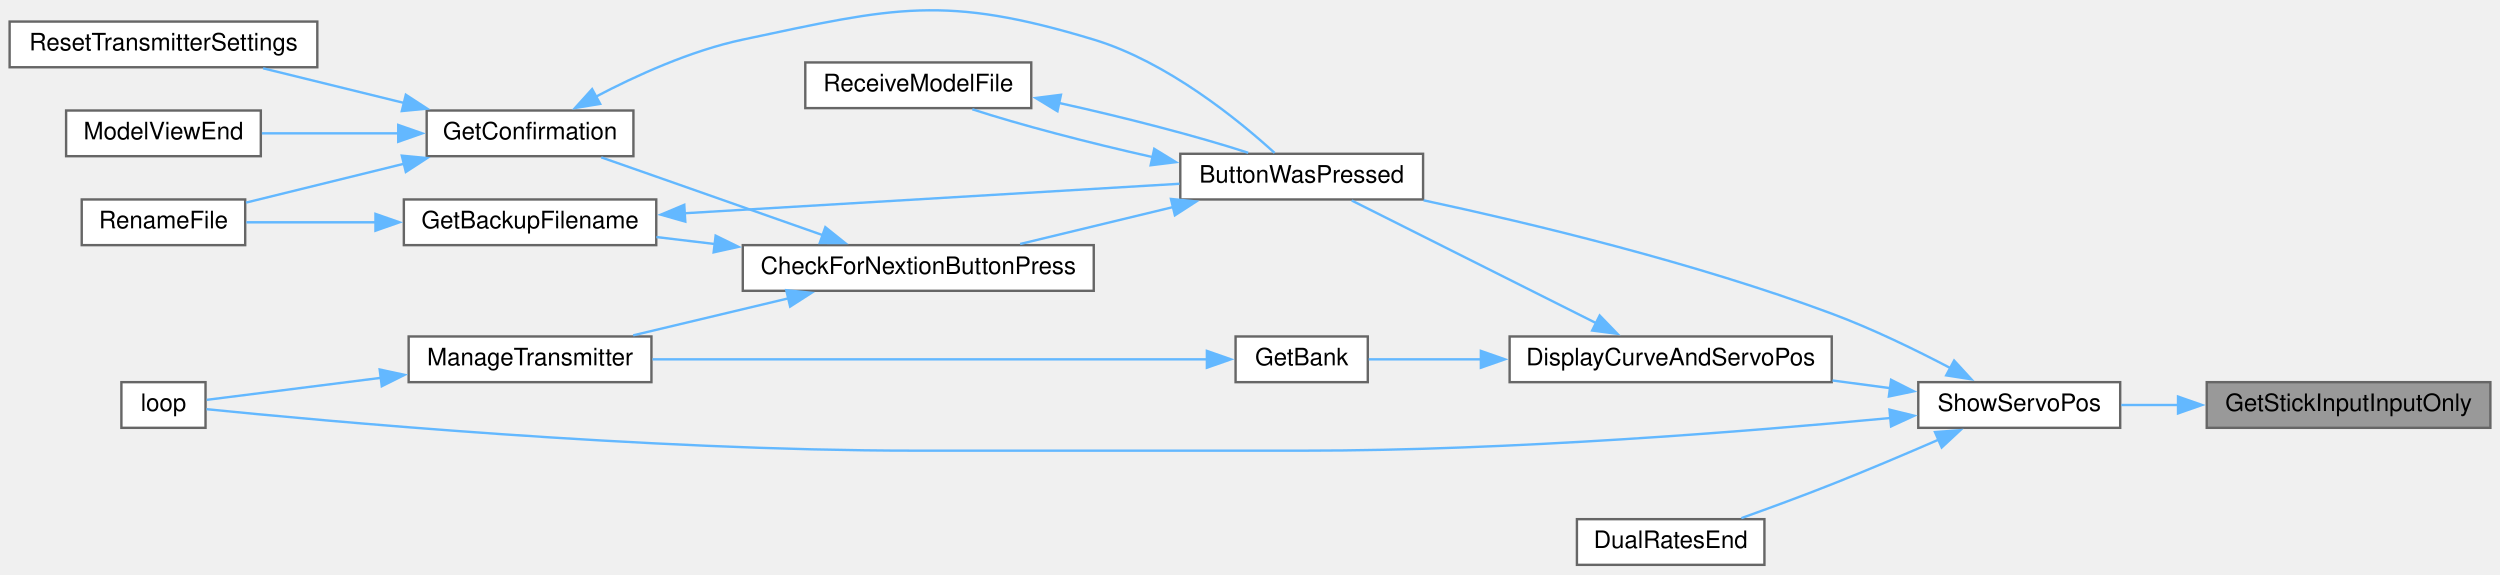
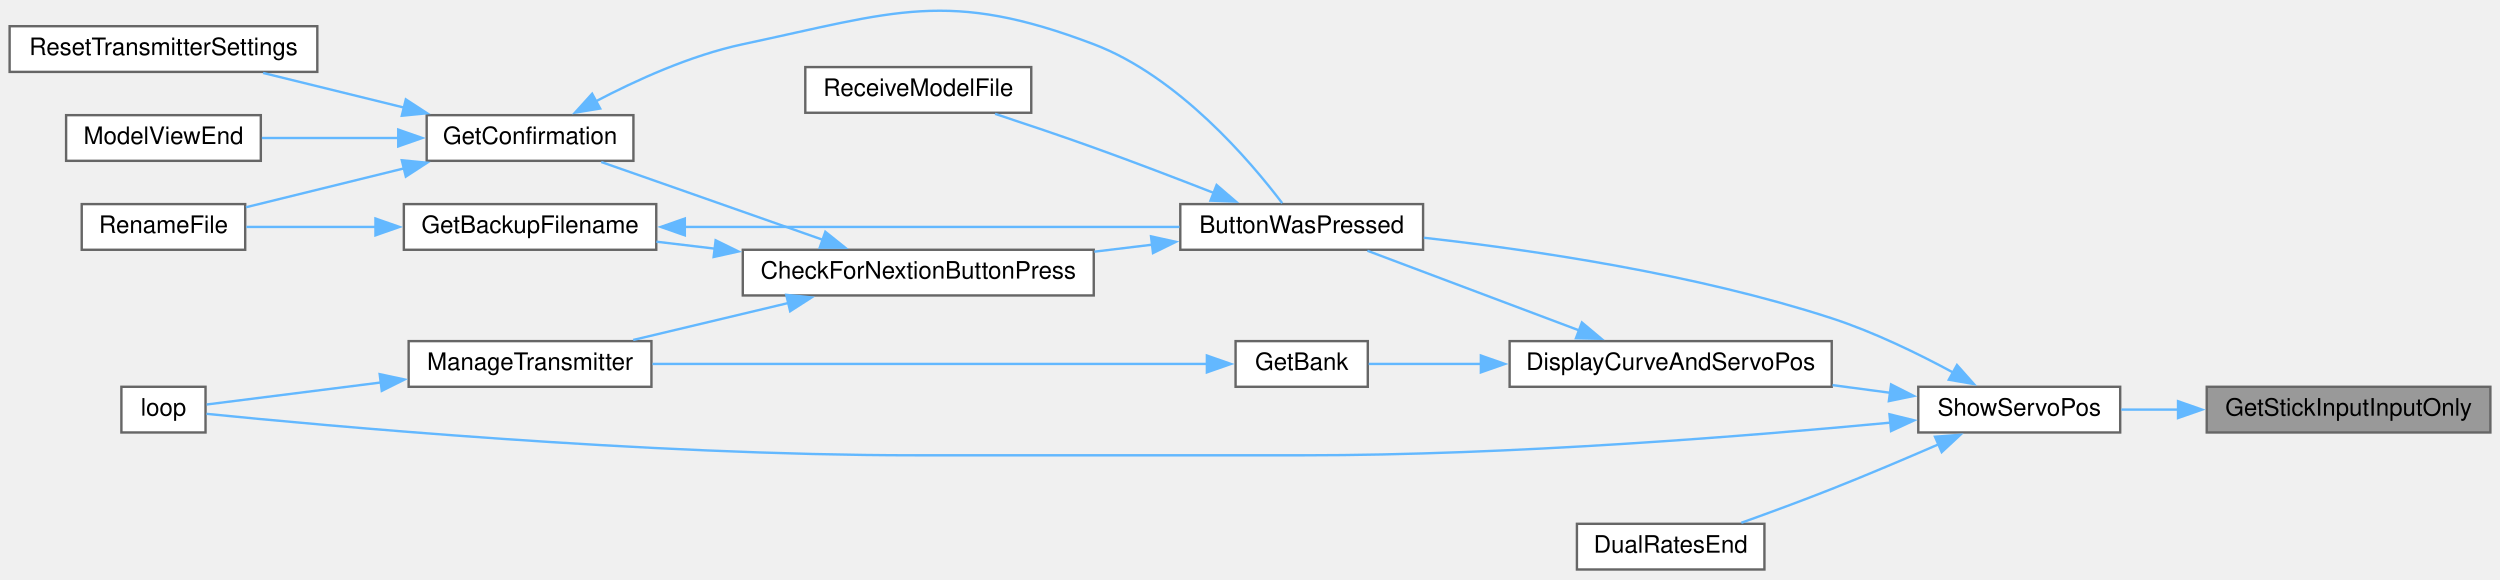
- <svg xmlns="http://www.w3.org/2000/svg" xmlns:xlink="http://www.w3.org/1999/xlink" width="1040pt" height="239pt" viewBox="0.00 0.00 1040.00 238.95">
-   <g id="graph0" class="graph" transform="scale(1 1) rotate(0) translate(4 234.95)">
+ <svg xmlns="http://www.w3.org/2000/svg" xmlns:xlink="http://www.w3.org/1999/xlink" width="1040pt" height="241pt" viewBox="0.00 0.00 1040.00 240.81">
+   <g id="graph0" class="graph" transform="scale(1 1) rotate(0) translate(4 236.81)">
    <g id="node1" class="node">
      <g id="a_node1">
        <a xlink:title=" ">
          <polygon fill="#999999" stroke="#666666" points="1032,-76 914,-76 914,-57 1032,-57 1032,-76" />
          <text text-anchor="middle" x="973" y="-64" font-family="Helvetica,sans-Serif" font-size="10.00">GetStickInputInputOnly</text>
        </a>
      </g>
    </g>
    <g id="node2" class="node">
      <g id="a_node2">
        <a xlink:href="TransmitterCode_2src_2main_8cpp.html#ad770ee51a34d8c5026e65136884c16bf" target="_top" xlink:title=" ">
          <polygon fill="white" stroke="#666666" points="878,-76 794,-76 794,-57 878,-57 878,-76" />
          <text text-anchor="middle" x="836" y="-64" font-family="Helvetica,sans-Serif" font-size="10.00">ShowServoPos</text>
        </a>
      </g>
    </g>
    <g id="edge1" class="edge">
      <path fill="none" stroke="#63b8ff" d="M902.14,-66.5C894.04,-66.5 885.98,-66.5 878.44,-66.5" />
      <polygon fill="#63b8ff" stroke="#63b8ff" points="902.06,-70 912.06,-66.5 902.06,-63 902.06,-70" />
    </g>
    <g id="node3" class="node">
      <g id="a_node3">
        <a xlink:href="TransmitterCode_2src_2main_8cpp.html#a804fdbdd5eab4c596bbe8a23eecbe4d5" target="_top" xlink:title=" ">
-           <polygon fill="white" stroke="#666666" points="588,-171 487,-171 487,-152 588,-152 588,-171" />
-           <text text-anchor="middle" x="537.5" y="-159" font-family="Helvetica,sans-Serif" font-size="10.00">ButtonWasPressed</text>
+           <polygon fill="white" stroke="#666666" points="588,-152 487,-152 487,-133 588,-133 588,-152" />
+           <text text-anchor="middle" x="537.5" y="-140" font-family="Helvetica,sans-Serif" font-size="10.00">ButtonWasPressed</text>
        </a>
      </g>
    </g>
    <g id="edge2" class="edge">
-       <path fill="none" stroke="#63b8ff" d="M807.63,-81.71C793.18,-89.3 774.98,-98.18 758,-104.5 701.17,-125.65 633.29,-141.98 588.21,-151.64" />
-       <polygon fill="#63b8ff" stroke="#63b8ff" points="808.92,-84.99 816.08,-77.19 805.61,-78.82 808.92,-84.99" />
+       <path fill="none" stroke="#63b8ff" d="M808.69,-81.84C794.17,-89.69 775.56,-98.78 758,-104.5 701.37,-122.95 633.44,-132.95 588.3,-138" />
+       <polygon fill="#63b8ff" stroke="#63b8ff" points="810.1,-85.06 817.14,-77.14 806.7,-78.94 810.1,-85.06" />
    </g>
    <g id="node11" class="node">
      <g id="a_node11">
        <a xlink:href="TransmitterCode_2src_2main_8cpp.html#ad3cb30894c94eb016e98bdcaa899ac86" target="_top" xlink:title=" ">
          <polygon fill="white" stroke="#666666" points="81.5,-76 46.5,-76 46.5,-57 81.5,-57 81.5,-76" />
          <text text-anchor="middle" x="64" y="-64" font-family="Helvetica,sans-Serif" font-size="10.00">loop</text>
        </a>
      </g>
    </g>
-     <g id="edge21" class="edge">
+     <g id="edge20" class="edge">
      <path fill="none" stroke="#63b8ff" d="M782.51,-61.1C723.3,-55.48 624.09,-47.5 538.5,-47.5 538.5,-47.5 538.5,-47.5 377,-47.5 264.12,-47.5 128.7,-60.04 81.89,-64.75" />
      <polygon fill="#63b8ff" stroke="#63b8ff" points="782.01,-64.57 792.3,-62.04 782.68,-57.6 782.01,-64.57" />
    </g>
    <g id="node13" class="node">
      <g id="a_node13">
        <a xlink:href="TransmitterCode_2src_2main_8cpp.html#aa61377ec59e711151913086167f2f48f" target="_top" xlink:title=" ">
          <polygon fill="white" stroke="#666666" points="758,-95 624,-95 624,-76 758,-76 758,-95" />
          <text text-anchor="middle" x="691" y="-83" font-family="Helvetica,sans-Serif" font-size="10.00">DisplayCurveAndServoPos</text>
        </a>
      </g>
    </g>
-     <g id="edge16" class="edge">
+     <g id="edge15" class="edge">
      <path fill="none" stroke="#63b8ff" d="M782.43,-73.49C774.58,-74.53 766.41,-75.61 758.32,-76.69" />
      <polygon fill="#63b8ff" stroke="#63b8ff" points="782.69,-76.98 792.14,-72.19 781.76,-70.04 782.69,-76.98" />
    </g>
    <g id="node15" class="node">
      <g id="a_node15">
        <a xlink:href="TransmitterCode_2src_2main_8cpp.html#acaf005c908c2b6706d7ab9579f456ca8" target="_top" xlink:title=" ">
          <polygon fill="white" stroke="#666666" points="730,-19 652,-19 652,0 730,0 730,-19" />
          <text text-anchor="middle" x="691" y="-7" font-family="Helvetica,sans-Serif" font-size="10.00">DualRatesEnd</text>
        </a>
      </g>
    </g>
-     <g id="edge20" class="edge">
+     <g id="edge19" class="edge">
      <path fill="none" stroke="#63b8ff" d="M802.53,-52.11C788.86,-46.17 772.73,-39.33 758,-33.5 745.76,-28.65 732.1,-23.63 720.39,-19.43" />
      <polygon fill="#63b8ff" stroke="#63b8ff" points="800.95,-55.23 811.51,-56.03 803.75,-48.82 800.95,-55.23" />
    </g>
    <g id="node4" class="node">
      <g id="a_node4">
        <a xlink:href="TransmitterCode_2src_2main_8cpp.html#afb7c85cac4aa89fd998ed81c330374d2" target="_top" xlink:title=" ">
          <polygon fill="white" stroke="#666666" points="451,-133 305,-133 305,-114 451,-114 451,-133" />
          <text text-anchor="middle" x="378" y="-121" font-family="Helvetica,sans-Serif" font-size="10.00">CheckForNextionButtonPress</text>
        </a>
      </g>
    </g>
    <g id="edge3" class="edge">
-       <path fill="none" stroke="#63b8ff" d="M483.94,-148.82C463.25,-143.83 439.83,-138.18 420.38,-133.48" />
-       <polygon fill="#63b8ff" stroke="#63b8ff" points="483.11,-152.22 493.65,-151.16 484.75,-145.41 483.11,-152.22" />
+       <path fill="none" stroke="#63b8ff" d="M475.32,-135.12C467.43,-134.17 459.29,-133.19 451.24,-132.21" />
+       <polygon fill="#63b8ff" stroke="#63b8ff" points="474.82,-138.58 485.16,-136.31 475.65,-131.63 474.82,-138.58" />
    </g>
    <g id="node12" class="node">
      <g id="a_node12">
        <a xlink:href="TransmitterCode_2src_2main_8cpp.html#ab7c9edf843c732d7fe296564f39bc0dc" target="_top" xlink:title="RECEIVE A MODEL FILE.">
          <polygon fill="white" stroke="#666666" points="425,-209 331,-209 331,-190 425,-190 425,-209" />
          <text text-anchor="middle" x="378" y="-197" font-family="Helvetica,sans-Serif" font-size="10.00">ReceiveModelFile</text>
        </a>
      </g>
    </g>
    <g id="edge14" class="edge">
-       <path fill="none" stroke="#63b8ff" d="M475.54,-169.61C449.07,-175.53 419.79,-183.19 400.49,-189.51" />
-       <polygon fill="#63b8ff" stroke="#63b8ff" points="476.16,-173.06 485.19,-167.52 474.67,-166.22 476.16,-173.06" />
+       <path fill="none" stroke="#63b8ff" d="M500.96,-156.64C485.65,-162.62 467.51,-169.57 451,-175.5 437.61,-180.31 422.7,-185.34 409.94,-189.54" />
+       <polygon fill="#63b8ff" stroke="#63b8ff" points="502.11,-159.95 510.14,-153.04 499.55,-153.44 502.11,-159.95" />
    </g>
    <g id="node5" class="node">
      <g id="a_node5">
        <a xlink:href="TransmitterCode_2src_2main_8cpp.html#a641d6dab68ec7b2a8a32492aac55bc1c" target="_top" xlink:title=" ">
          <polygon fill="white" stroke="#666666" points="269,-152 164,-152 164,-133 269,-133 269,-152" />
          <text text-anchor="middle" x="216.5" y="-140" font-family="Helvetica,sans-Serif" font-size="10.00">GetBackupFilename</text>
        </a>
      </g>
    </g>
    <g id="edge4" class="edge">
      <path fill="none" stroke="#63b8ff" d="M293.4,-133.46C285.1,-134.45 276.86,-135.43 269.04,-136.36" />
      <polygon fill="#63b8ff" stroke="#63b8ff" points="293.7,-136.95 303.21,-132.29 292.87,-130 293.7,-136.95" />
    </g>
    <g id="node7" class="node">
      <g id="a_node7">
        <a xlink:href="TransmitterCode_2src_2main_8cpp.html#a6506bf72e0dd9e9ce480156b47625bff" target="_top" xlink:title=" ">
          <polygon fill="white" stroke="#666666" points="259.5,-189 173.5,-189 173.5,-170 259.5,-170 259.5,-189" />
          <text text-anchor="middle" x="216.5" y="-177" font-family="Helvetica,sans-Serif" font-size="10.00">GetConfirmation</text>
        </a>
      </g>
    </g>
    <g id="edge7" class="edge">
      <path fill="none" stroke="#63b8ff" d="M338.19,-137.18C317.63,-144.42 291.95,-153.45 269,-161.5 261.58,-164.1 253.56,-166.91 246.11,-169.51" />
      <polygon fill="#63b8ff" stroke="#63b8ff" points="339.34,-140.48 347.61,-133.86 337.01,-133.88 339.34,-140.48" />
    </g>
    <g id="node10" class="node">
      <g id="a_node10">
        <a xlink:href="TransmitterCode_2src_2main_8cpp.html#a558ea014e230b7caa54ce5a37ad29b22" target="_top" xlink:title=" ">
          <polygon fill="white" stroke="#666666" points="267,-95 166,-95 166,-76 267,-76 267,-95" />
          <text text-anchor="middle" x="216.5" y="-83" font-family="Helvetica,sans-Serif" font-size="10.00">ManageTransmitter</text>
        </a>
      </g>
    </g>
    <g id="edge12" class="edge">
      <path fill="none" stroke="#63b8ff" d="M324.07,-110.89C303.04,-105.88 279.2,-100.2 259.4,-95.48" />
      <polygon fill="#63b8ff" stroke="#63b8ff" points="323.08,-114.25 333.62,-113.17 324.7,-107.44 323.08,-114.25" />
    </g>
    <g id="edge5" class="edge">
-       <path fill="none" stroke="#63b8ff" d="M280.68,-146.26C341.13,-149.86 431.1,-155.22 486.66,-158.53" />
-       <polygon fill="#63b8ff" stroke="#63b8ff" points="281.08,-142.78 270.88,-145.68 280.66,-149.77 281.08,-142.78" />
+       <path fill="none" stroke="#63b8ff" d="M280.68,-142.5C341.13,-142.5 431.1,-142.5 486.66,-142.5" />
+       <polygon fill="#63b8ff" stroke="#63b8ff" points="280.89,-139 270.89,-142.5 280.89,-146 280.89,-139" />
    </g>
    <g id="node6" class="node">
      <g id="a_node6">
        <a xlink:href="TransmitterCode_2src_2main_8cpp.html#a9d94366336f1e5fd43edb9c24bec5821" target="_top" xlink:title=" ">
          <polygon fill="white" stroke="#666666" points="98,-152 30,-152 30,-133 98,-133 98,-152" />
          <text text-anchor="middle" x="64" y="-140" font-family="Helvetica,sans-Serif" font-size="10.00">RenameFile</text>
        </a>
      </g>
    </g>
    <g id="edge6" class="edge">
      <path fill="none" stroke="#63b8ff" d="M152.36,-142.5C133.86,-142.5 114.35,-142.5 98.48,-142.5" />
      <polygon fill="#63b8ff" stroke="#63b8ff" points="152.19,-146 162.19,-142.5 152.19,-139 152.19,-146" />
    </g>
    <g id="edge8" class="edge">
-       <path fill="none" stroke="#63b8ff" d="M243.58,-194.6C260.48,-203.5 283.31,-213.89 305,-218.5 368.47,-232 388.9,-237.3 451,-218.5 481.56,-209.25 511.19,-185.07 526.24,-171.36" />
+       <path fill="none" stroke="#63b8ff" d="M243.58,-194.6C260.48,-203.5 283.31,-213.89 305,-218.5 368.47,-232 390.35,-241.56 451,-218.5 486.27,-205.09 516.28,-169.72 529.41,-152.38" />
      <polygon fill="#63b8ff" stroke="#63b8ff" points="245.67,-191.76 235.21,-190.05 242.32,-197.91 245.67,-191.76" />
    </g>
    <g id="edge10" class="edge">
      <path fill="none" stroke="#63b8ff" d="M164.11,-166.87C142.36,-161.52 117.64,-155.44 98.32,-150.69" />
      <polygon fill="#63b8ff" stroke="#63b8ff" points="163.15,-170.23 173.7,-169.22 164.82,-163.44 163.15,-170.23" />
    </g>
    <g id="node8" class="node">
      <g id="a_node8">
        <a xlink:href="TransmitterCode_2src_2main_8cpp.html#ae9f91b9da28f2e1e2fb126961f03c31c" target="_top" xlink:title=" ">
          <polygon fill="white" stroke="#666666" points="104.5,-189 23.5,-189 23.5,-170 104.5,-170 104.5,-189" />
          <text text-anchor="middle" x="64" y="-177" font-family="Helvetica,sans-Serif" font-size="10.00">ModelViewEnd</text>
        </a>
      </g>
    </g>
    <g id="edge9" class="edge">
      <path fill="none" stroke="#63b8ff" d="M161.8,-179.5C143.06,-179.5 122.36,-179.5 104.94,-179.5" />
      <polygon fill="#63b8ff" stroke="#63b8ff" points="161.66,-183 171.66,-179.5 161.66,-176 161.66,-183" />
    </g>
    <g id="node9" class="node">
      <g id="a_node9">
        <a xlink:href="TransmitterCode_2src_2main_8cpp.html#a5c7f22bae35d5d6df9d54fe79dbb8401" target="_top" xlink:title=" ">
          <polygon fill="white" stroke="#666666" points="128,-226 0,-226 0,-207 128,-207 128,-226" />
          <text text-anchor="middle" x="64" y="-214" font-family="Helvetica,sans-Serif" font-size="10.00">ResetTransmitterSettings</text>
        </a>
      </g>
    </g>
    <g id="edge11" class="edge">
      <path fill="none" stroke="#63b8ff" d="M164.19,-192.12C145,-196.83 123.51,-202.12 105.44,-206.56" />
      <polygon fill="#63b8ff" stroke="#63b8ff" points="164.82,-195.56 173.7,-189.78 163.15,-188.77 164.82,-195.56" />
    </g>
    <g id="edge13" class="edge">
      <path fill="none" stroke="#63b8ff" d="M154.72,-77.83C128.42,-74.51 99.68,-70.88 81.99,-68.64" />
      <polygon fill="#63b8ff" stroke="#63b8ff" points="153.94,-81.26 164.3,-79.04 154.82,-74.31 153.94,-81.26" />
    </g>
-     <g id="edge15" class="edge">
-       <path fill="none" stroke="#63b8ff" d="M436.47,-192.16C463.92,-186.13 495.11,-178.02 515.26,-171.41" />
-       <polygon fill="#63b8ff" stroke="#63b8ff" points="435.9,-188.7 426.85,-194.21 437.36,-195.55 435.9,-188.7" />
-     </g>
-     <g id="edge17" class="edge">
-       <path fill="none" stroke="#63b8ff" d="M660.24,-100.43C630.08,-115.56 584.29,-138.53 558.31,-151.56" />
-       <polygon fill="#63b8ff" stroke="#63b8ff" points="661.47,-103.73 668.84,-96.11 658.33,-97.47 661.47,-103.73" />
+     <g id="edge16" class="edge">
+       <path fill="none" stroke="#63b8ff" d="M652.91,-99.46C625.62,-109.72 589.19,-123.43 564.84,-132.59" />
+       <polygon fill="#63b8ff" stroke="#63b8ff" points="654.07,-102.76 662.19,-95.96 651.6,-96.21 654.07,-102.76" />
    </g>
    <g id="node14" class="node">
      <g id="a_node14">
        <a xlink:href="TransmitterCode_2src_2main_8cpp.html#aa98d7fb495cbdc40cb17343ffafbfe15" target="_top" xlink:title=" ">
          <polygon fill="white" stroke="#666666" points="565,-95 510,-95 510,-76 565,-76 565,-95" />
          <text text-anchor="middle" x="537.5" y="-83" font-family="Helvetica,sans-Serif" font-size="10.00">GetBank</text>
        </a>
      </g>
    </g>
-     <g id="edge18" class="edge">
+     <g id="edge17" class="edge">
      <path fill="none" stroke="#63b8ff" d="M612.44,-85.5C595.5,-85.5 578.69,-85.5 565.38,-85.5" />
      <polygon fill="#63b8ff" stroke="#63b8ff" points="612.04,-89 622.04,-85.5 612.04,-82 612.04,-89" />
    </g>
-     <g id="edge19" class="edge">
+     <g id="edge18" class="edge">
      <path fill="none" stroke="#63b8ff" d="M498.07,-85.5C440.35,-85.5 331.24,-85.5 267.43,-85.5" />
      <polygon fill="#63b8ff" stroke="#63b8ff" points="498.06,-89 508.06,-85.5 498.06,-82 498.06,-89" />
    </g>
  </g>
</svg>
